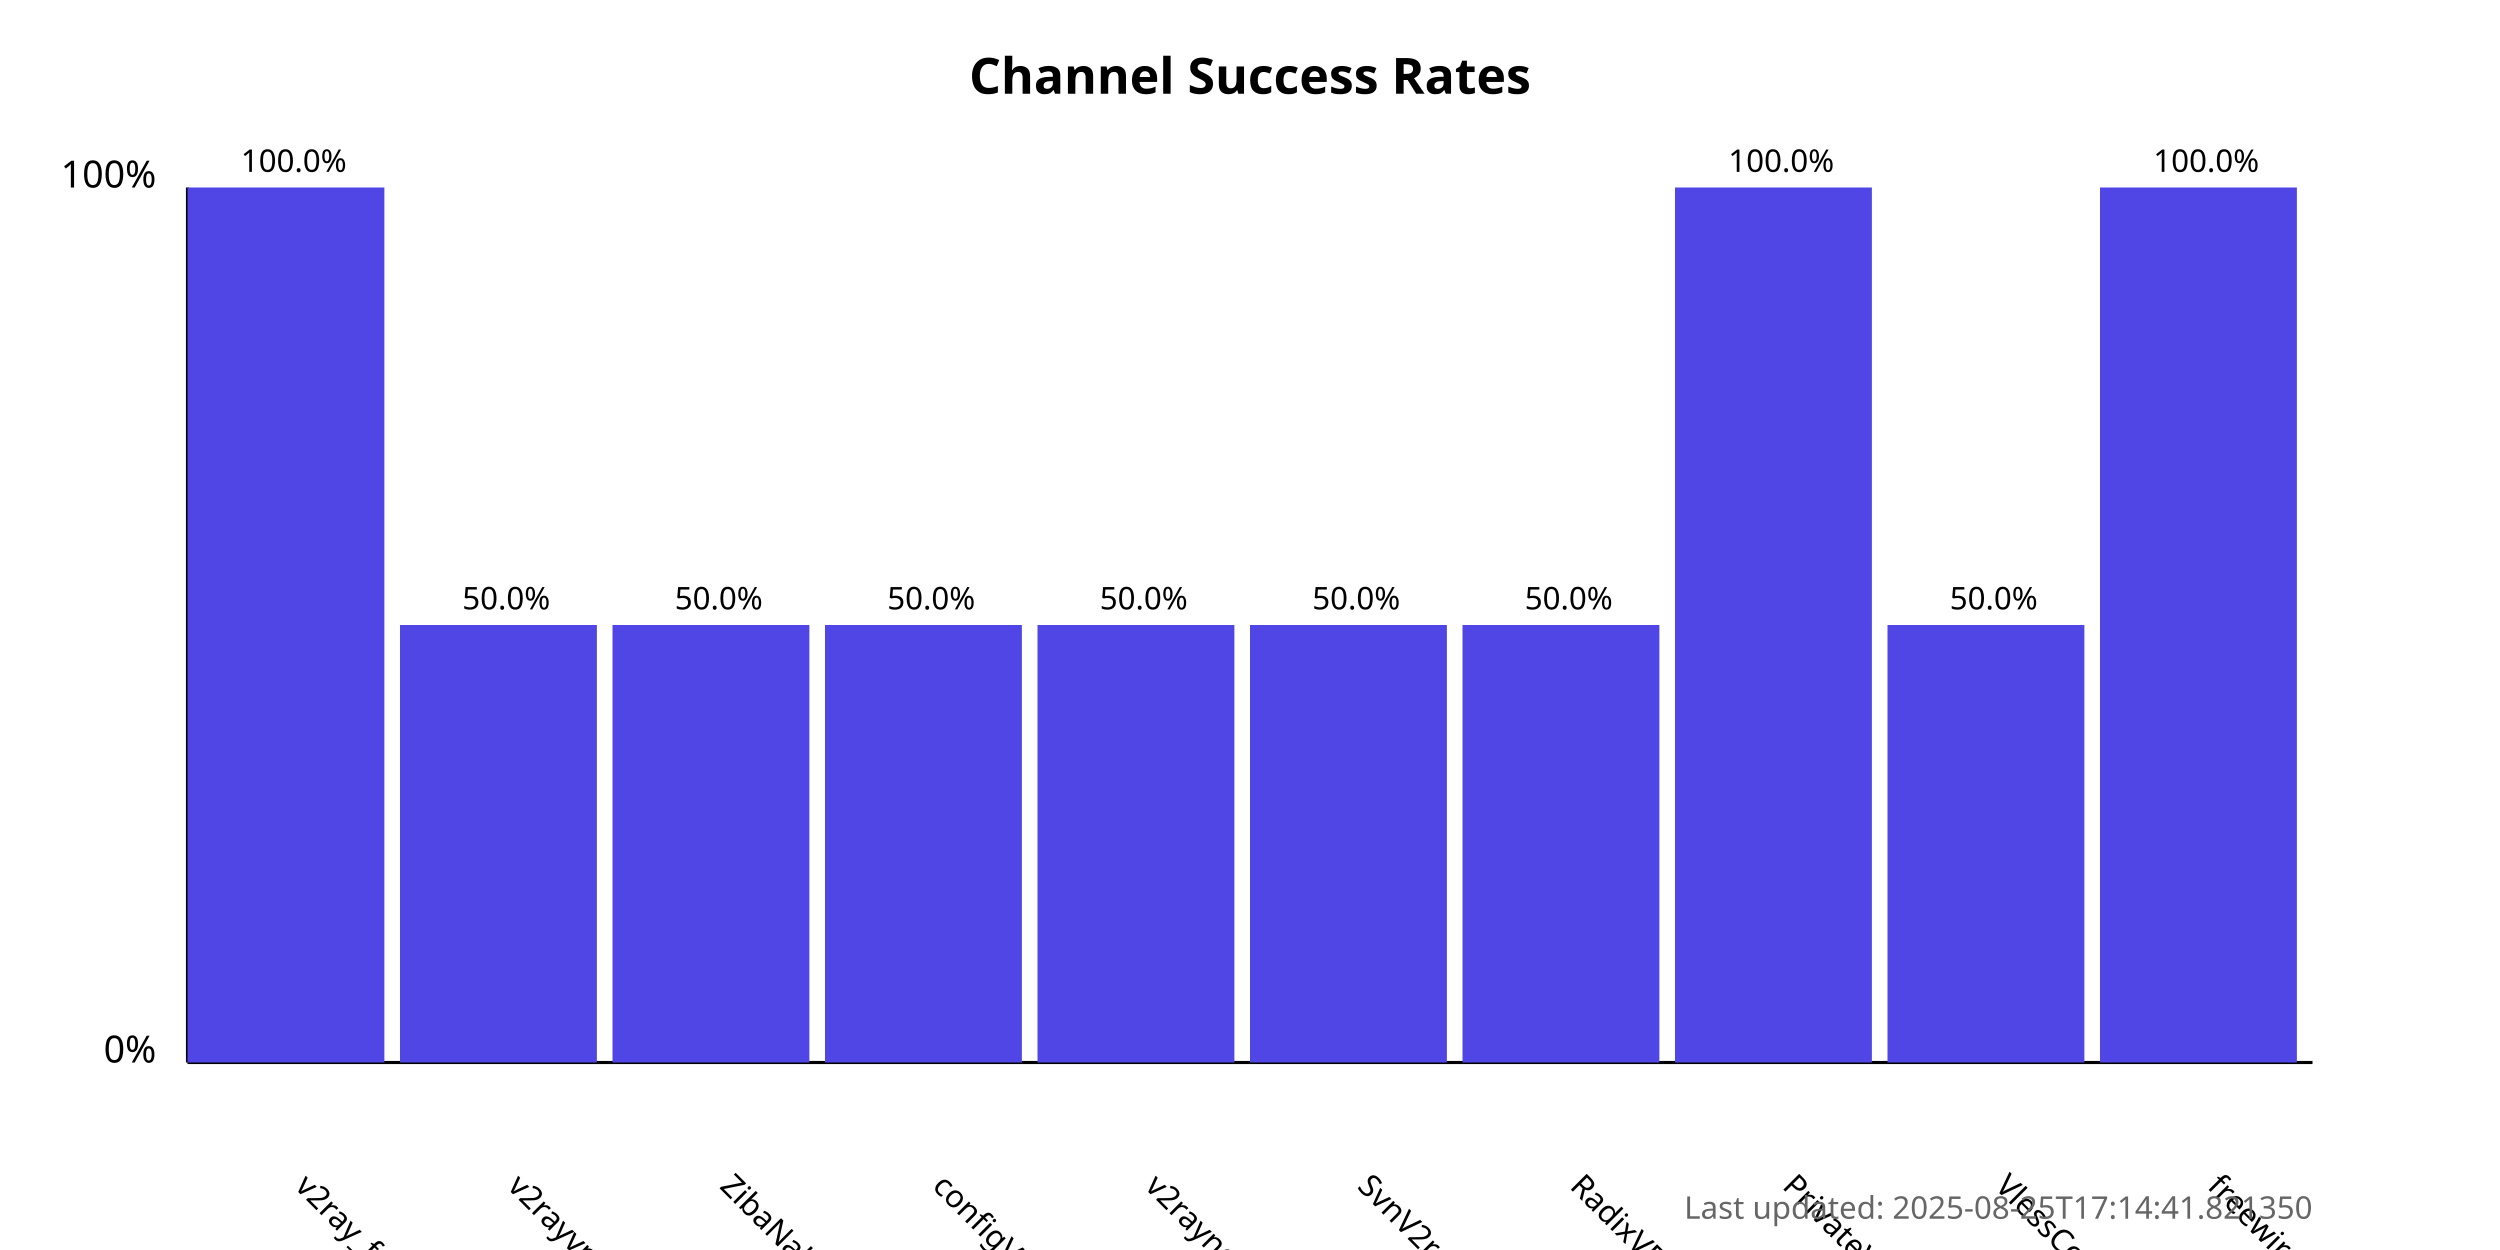
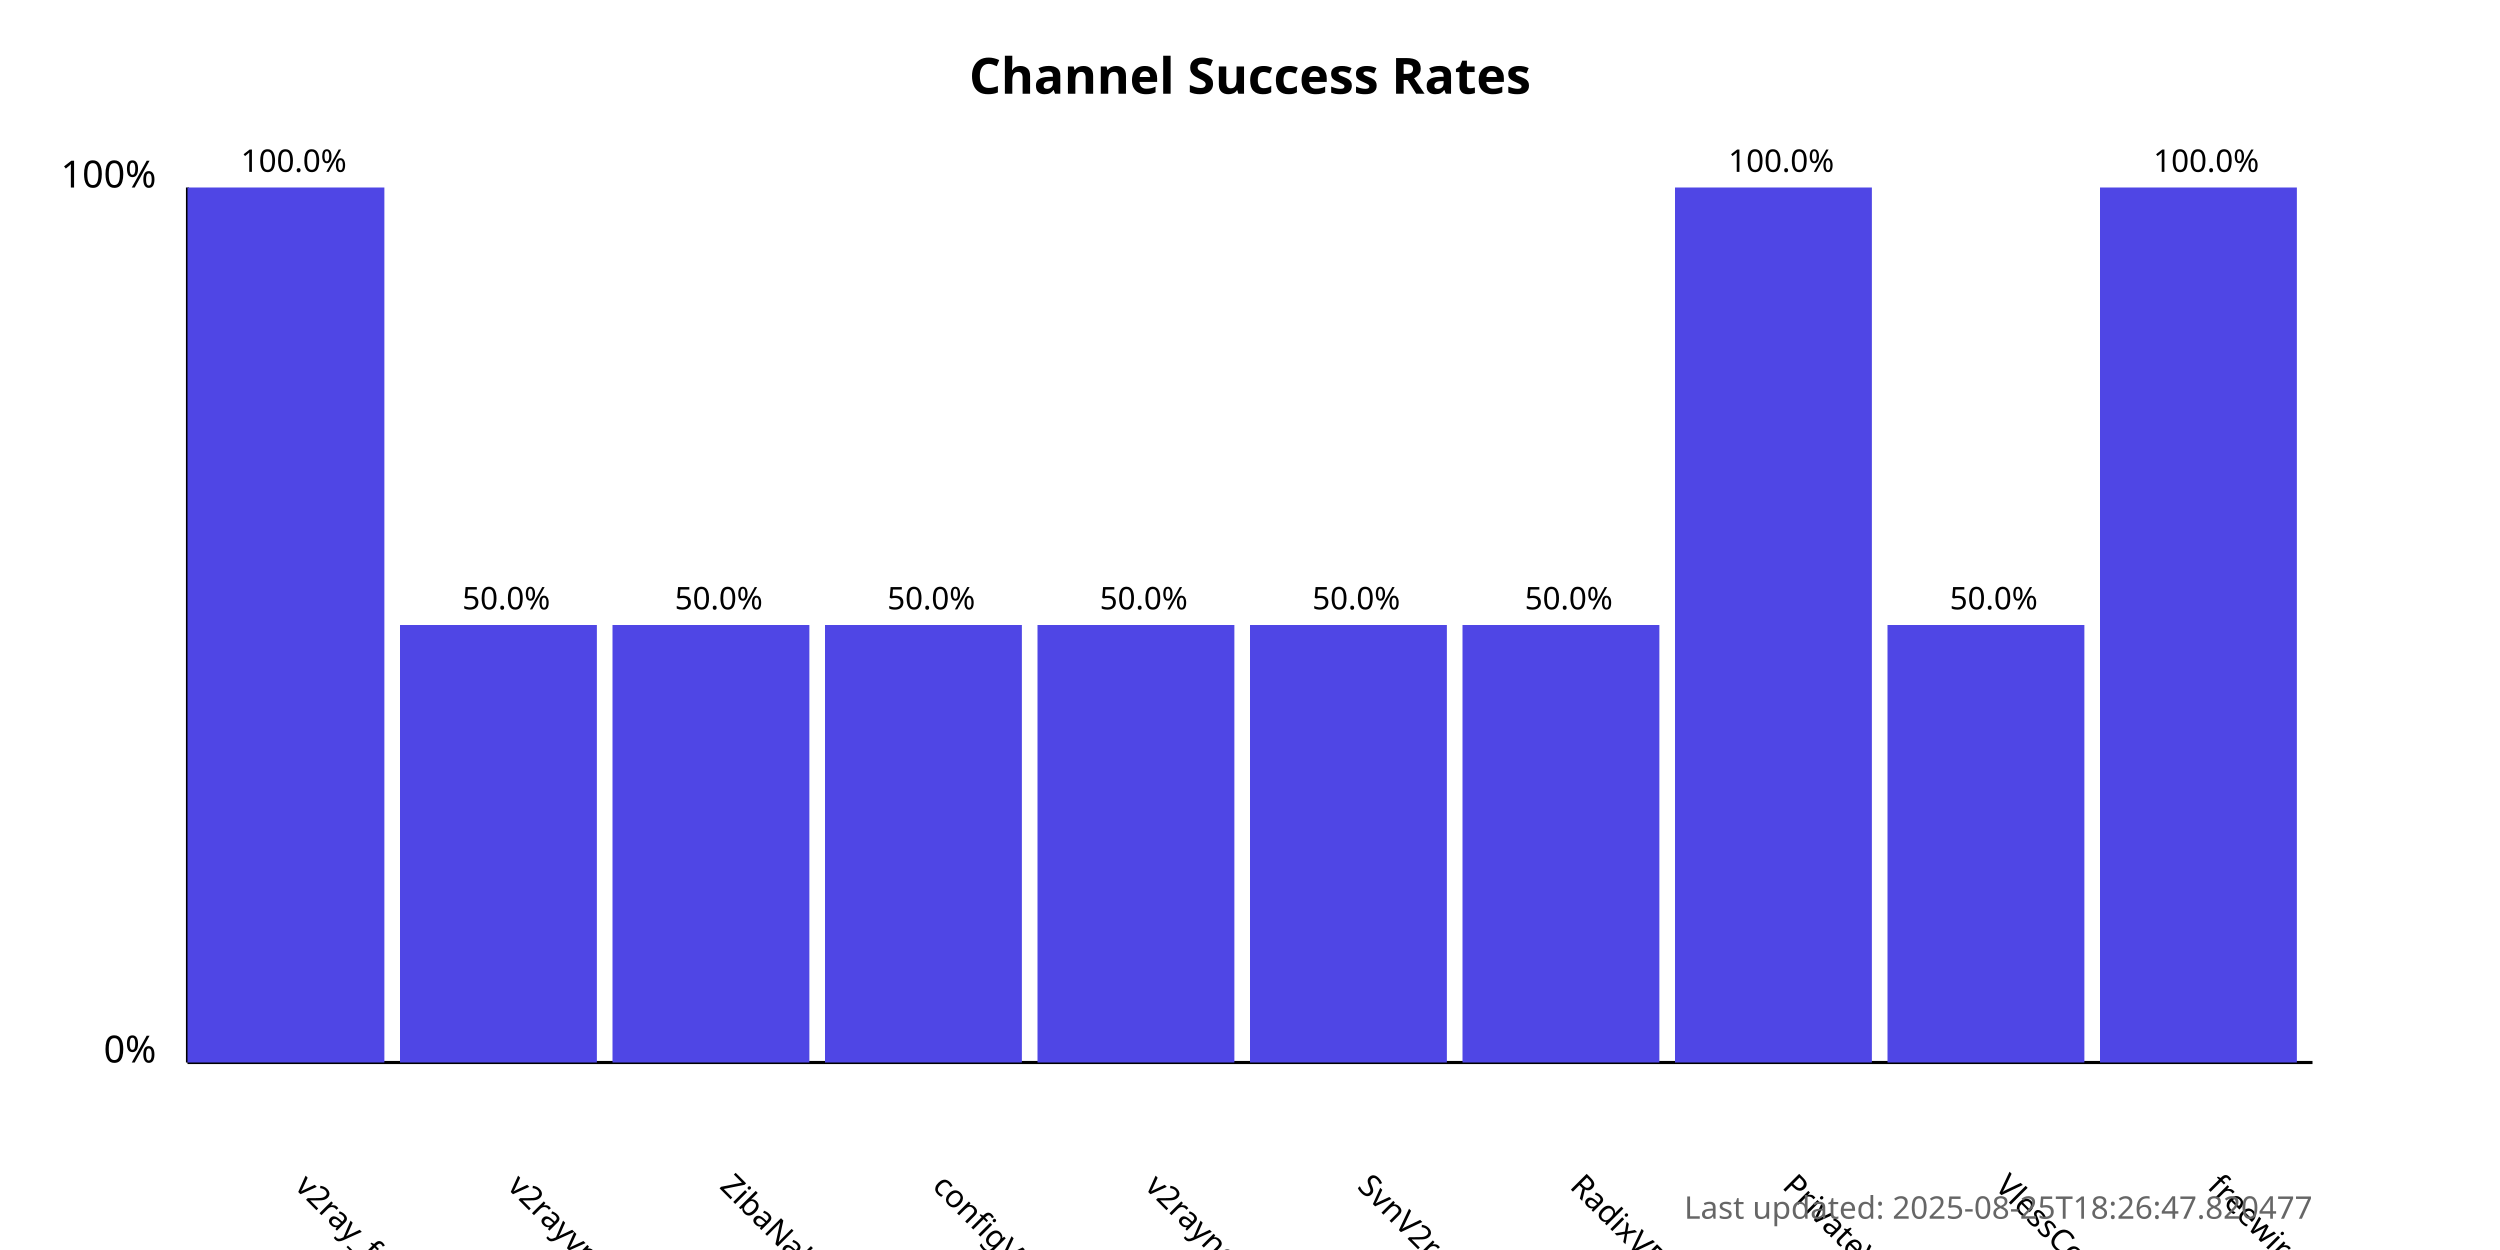
<svg xmlns="http://www.w3.org/2000/svg" width="800" height="400">
  <style>
            .chart-title { font: bold 16px sans-serif; }
            .axis-label { font: 12px sans-serif; }
            .tick-label { font: 10px sans-serif; }
            .bar { fill: #4f46e5; }
            .bar:hover { fill: #6366f1; }
            .timestamp { font: 10px sans-serif; fill: #666; }
        </style>
  <text x="400.0" y="30" text-anchor="middle" class="chart-title">
            Channel Success Rates
        </text>
  <line x1="60" y1="340" x2="60" y2="60" stroke="black" stroke-width="1" />
  <line x1="60" y1="340" x2="740" y2="340" stroke="black" stroke-width="1" />
  <text x="50" y="340" text-anchor="end" class="axis-label">0%</text>
  <text x="50" y="60" text-anchor="end" class="axis-label">100%</text>
  <g>
    <rect x="60" y="60.0" width="63.0" height="280.0" class="bar" />
    <text x="94.0" y="380" transform="rotate(45, 94.0, 380)" text-anchor="start" class="tick-label">
                v2ray_free_conf
            </text>
    <text x="94.0" y="55.0" text-anchor="middle" class="tick-label">
                100.0%
            </text>
  </g>
  <g>
    <rect x="128.0" y="200.0" width="63.0" height="140.0" class="bar" />
    <text x="162.0" y="380" transform="rotate(45, 162.0, 380)" text-anchor="start" class="tick-label">
                v2rayvpno
            </text>
    <text x="162.0" y="195.0" text-anchor="middle" class="tick-label">
                50.0%
            </text>
  </g>
  <g>
    <rect x="196.0" y="200.0" width="63.0" height="140.0" class="bar" />
    <text x="230.0" y="380" transform="rotate(45, 230.0, 380)" text-anchor="start" class="tick-label">
                ZibaNabz
            </text>
    <text x="230.0" y="195.0" text-anchor="middle" class="tick-label">
                50.0%
            </text>
  </g>
  <g>
    <rect x="264.0" y="200.0" width="63.0" height="140.0" class="bar" />
    <text x="298.0" y="380" transform="rotate(45, 298.0, 380)" text-anchor="start" class="tick-label">
                configV2rayForFree
            </text>
    <text x="298.0" y="195.0" text-anchor="middle" class="tick-label">
                50.0%
            </text>
  </g>
  <g>
    <rect x="332.0" y="200.0" width="63.0" height="140.0" class="bar" />
    <text x="366.0" y="380" transform="rotate(45, 366.0, 380)" text-anchor="start" class="tick-label">
                v2rayngvpn
            </text>
    <text x="366.0" y="195.0" text-anchor="middle" class="tick-label">
                50.0%
            </text>
  </g>
  <g>
    <rect x="400.0" y="200.0" width="63.0" height="140.0" class="bar" />
    <text x="434.0" y="380" transform="rotate(45, 434.0, 380)" text-anchor="start" class="tick-label">
                SvnV2ray
            </text>
    <text x="434.0" y="195.0" text-anchor="middle" class="tick-label">
                50.0%
            </text>
  </g>
  <g>
    <rect x="468.0" y="200.0" width="63.0" height="140.0" class="bar" />
    <text x="502.0" y="380" transform="rotate(45, 502.0, 380)" text-anchor="start" class="tick-label">
                RadixVPN
            </text>
    <text x="502.0" y="195.0" text-anchor="middle" class="tick-label">
                50.0%
            </text>
  </g>
  <g>
    <rect x="536.0" y="60.0" width="63.0" height="280.0" class="bar" />
    <text x="570.0" y="380" transform="rotate(45, 570.0, 380)" text-anchor="start" class="tick-label">
                PrivateVPNs
            </text>
    <text x="570.0" y="55.0" text-anchor="middle" class="tick-label">
                100.0%
            </text>
  </g>
  <g>
    <rect x="604.0" y="200.0" width="63.0" height="140.0" class="bar" />
    <text x="638.0" y="380" transform="rotate(45, 638.0, 380)" text-anchor="start" class="tick-label">
                VlessConfig
            </text>
    <text x="638.0" y="195.0" text-anchor="middle" class="tick-label">
                50.0%
            </text>
  </g>
  <g>
    <rect x="672.0" y="60.0" width="63.0" height="280.0" class="bar" />
    <text x="706.0" y="380" transform="rotate(45, 706.0, 380)" text-anchor="start" class="tick-label">
                freewireguard
            </text>
    <text x="706.0" y="55.0" text-anchor="middle" class="tick-label">
                100.0%
            </text>
  </g>
  <text x="740" y="390" text-anchor="end" class="timestamp">
-             Last updated: 2025-08-25T17:14:41.821350
+             Last updated: 2025-08-25T18:26:47.820477
        </text>
</svg>
